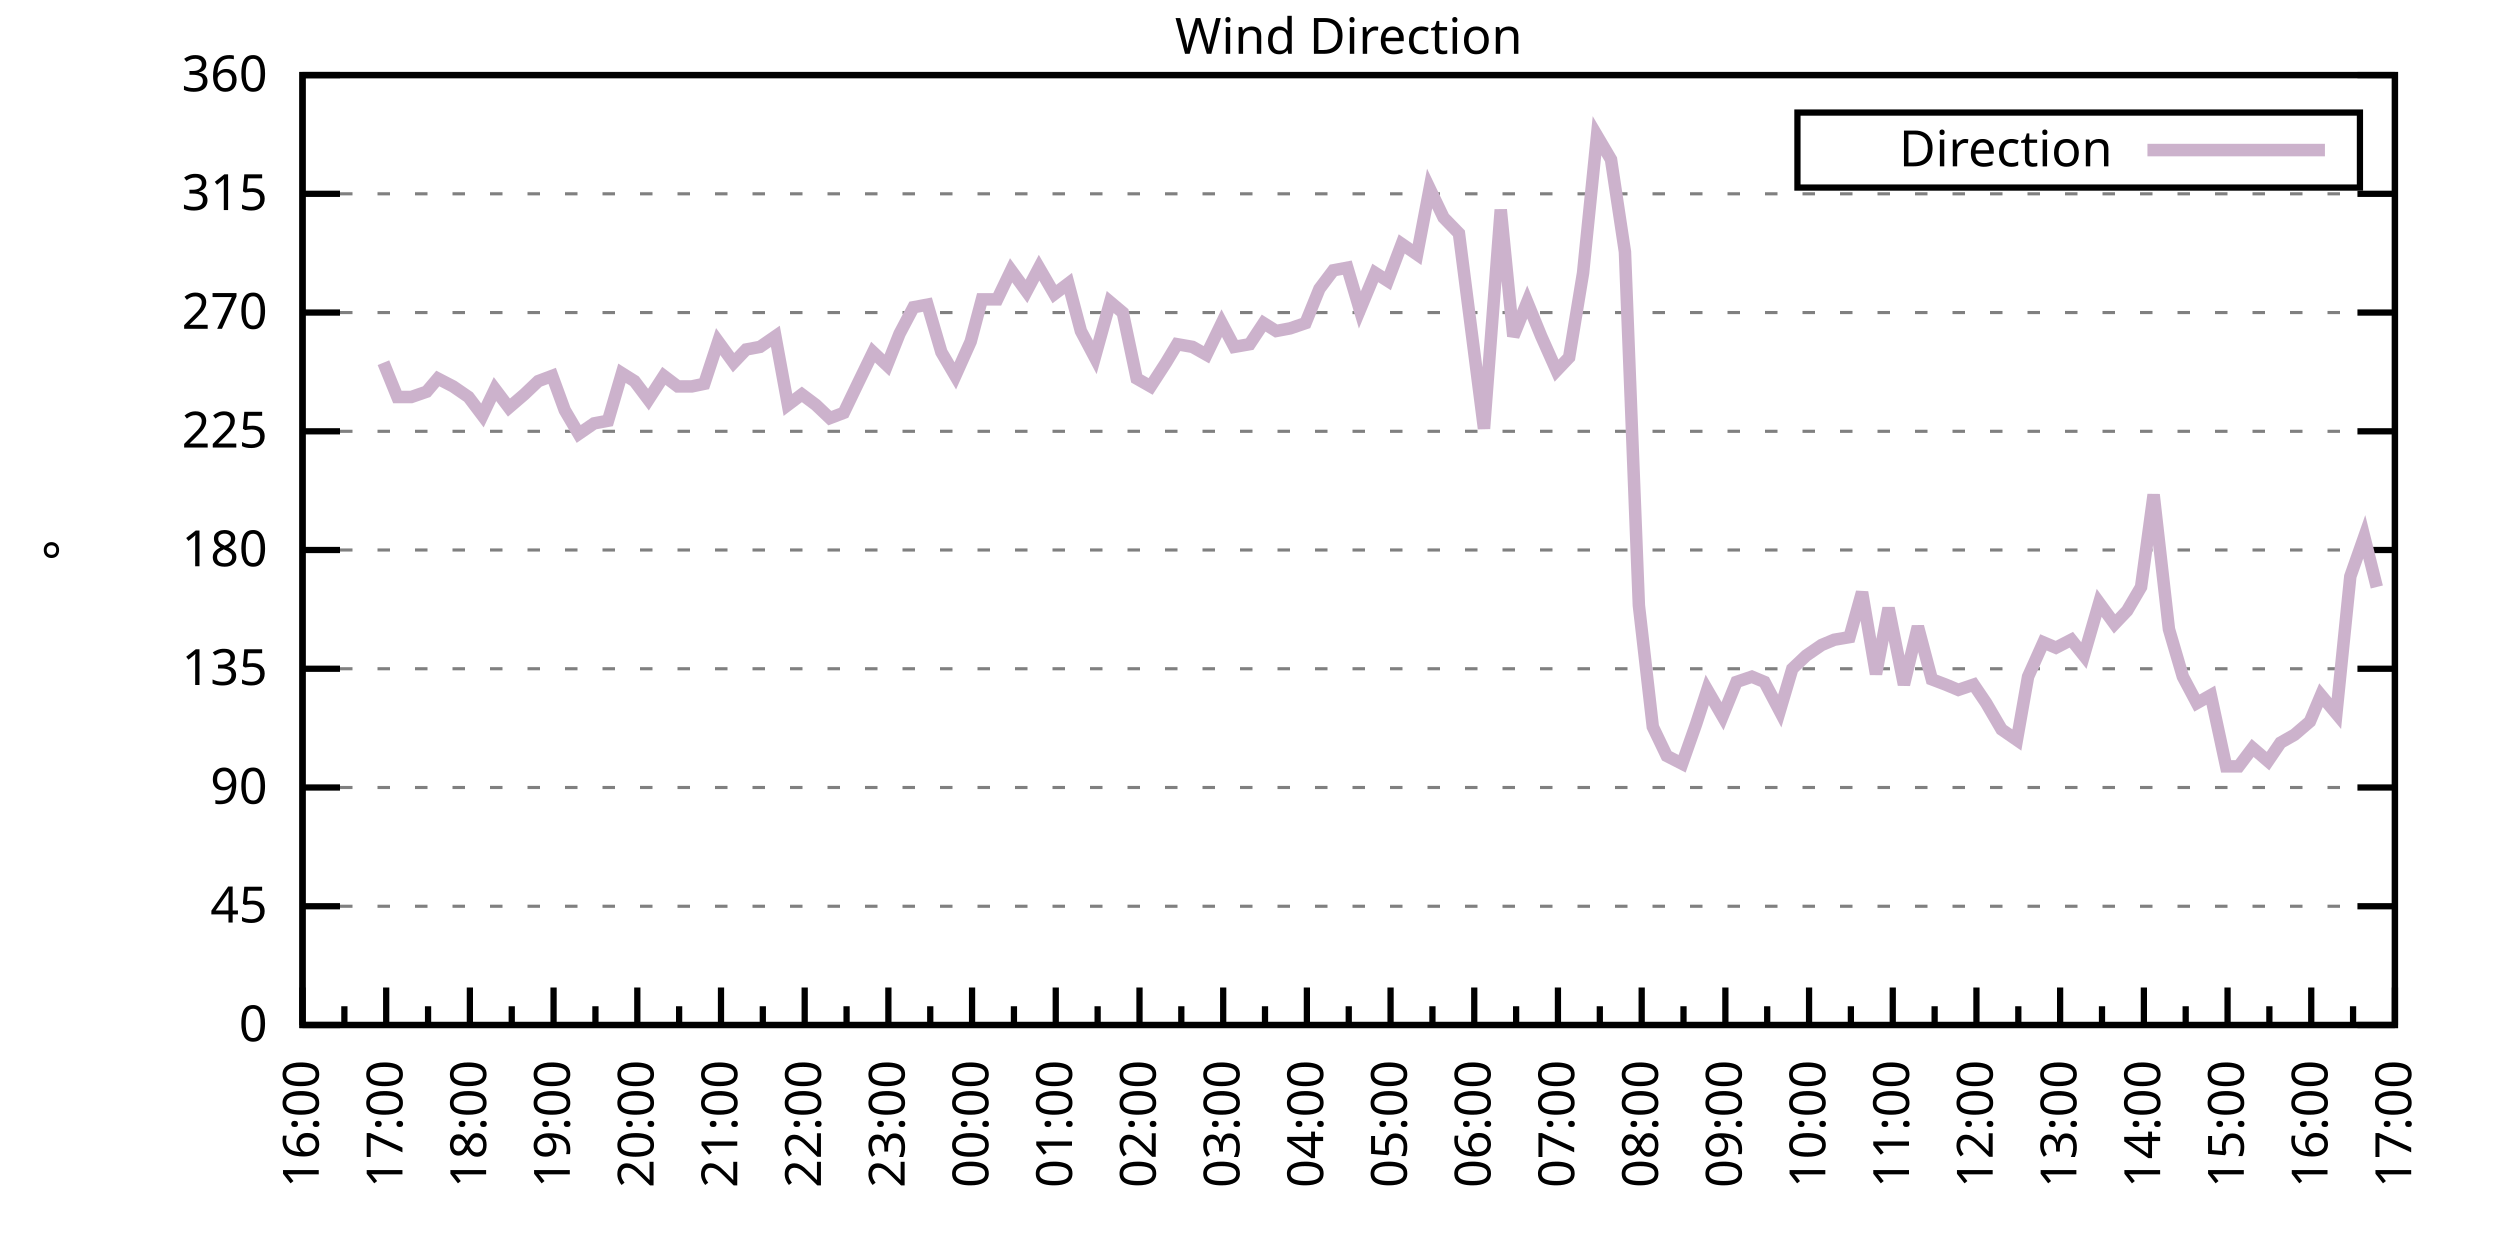
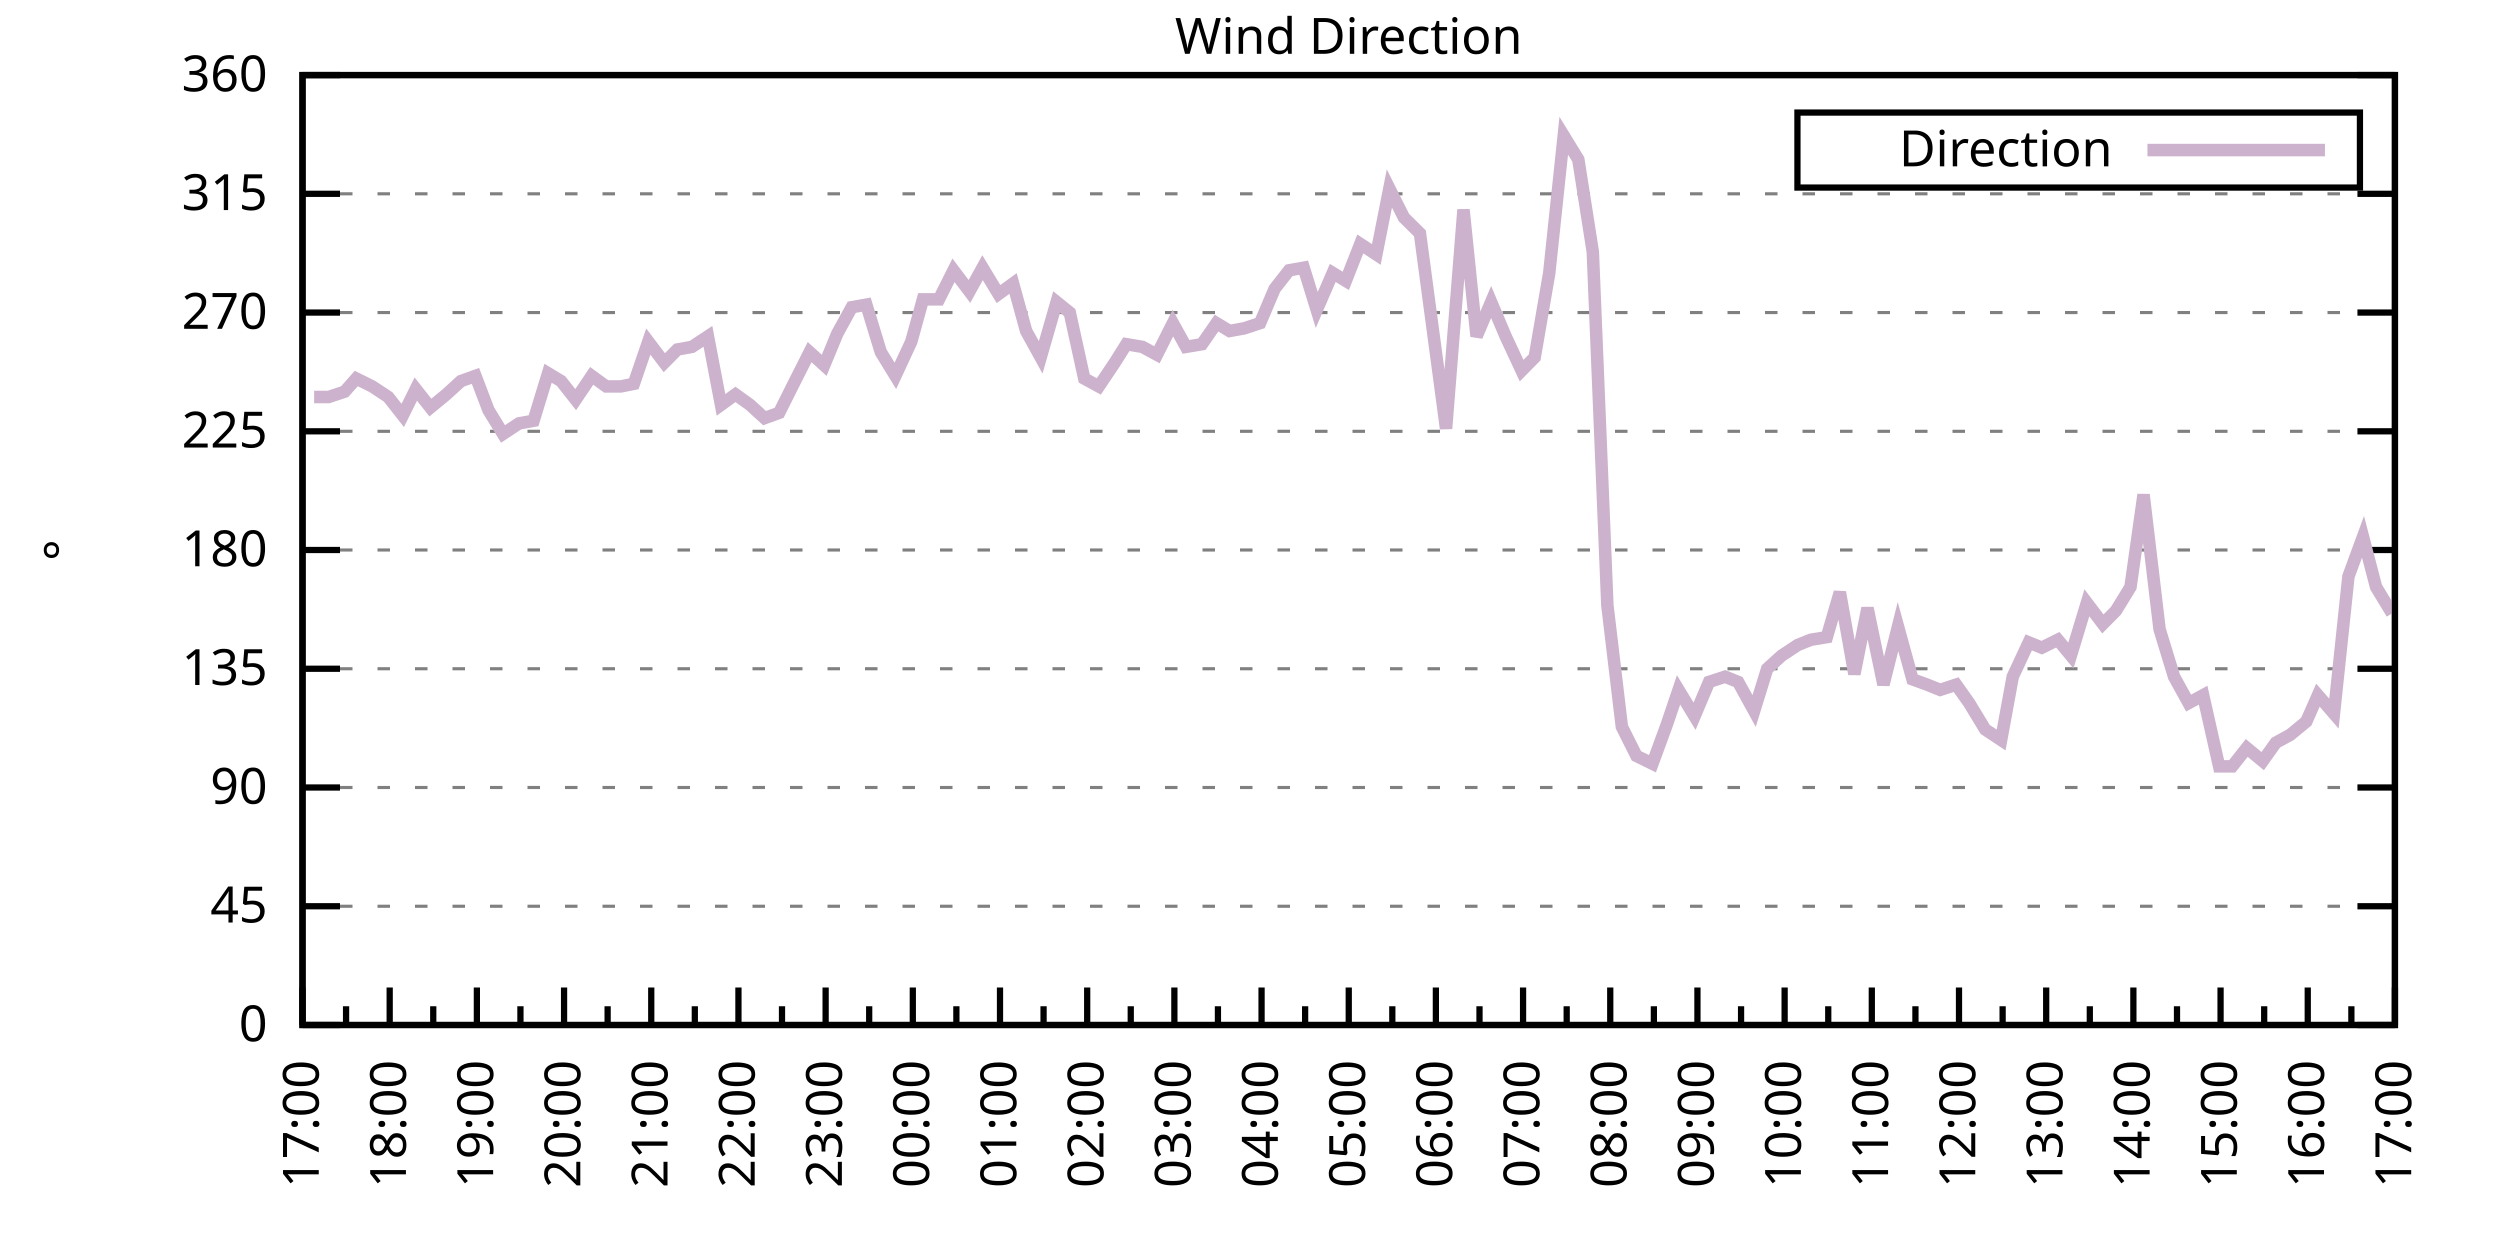
<svg xmlns="http://www.w3.org/2000/svg" xmlns:xlink="http://www.w3.org/1999/xlink" width="400" height="200" viewBox="0 0 400 200">
  <g id="gnuplot_canvas">
    <rect x="0" y="0" width="400" height="200" fill="none" />
    <defs>
      <circle id="gpDot" r="0.5" stroke-width="0.5" stroke="currentColor" />
      <path id="gpPt0" stroke-width="0.333" stroke="currentColor" d="M-1,0 h2 M0,-1 v2" />
      <path id="gpPt1" stroke-width="0.333" stroke="currentColor" d="M-1,-1 L1,1 M1,-1 L-1,1" />
      <path id="gpPt2" stroke-width="0.333" stroke="currentColor" d="M-1,0 L1,0 M0,-1 L0,1 M-1,-1 L1,1 M-1,1 L1,-1" />
      <rect id="gpPt3" stroke-width="0.333" stroke="currentColor" x="-1" y="-1" width="2" height="2" />
      <rect id="gpPt4" stroke-width="0.333" stroke="currentColor" fill="currentColor" x="-1" y="-1" width="2" height="2" />
      <circle id="gpPt5" stroke-width="0.333" stroke="currentColor" cx="0" cy="0" r="1" />
      <use xlink:href="#gpPt5" id="gpPt6" fill="currentColor" stroke="none" />
      <path id="gpPt7" stroke-width="0.333" stroke="currentColor" d="M0,-1.33 L-1.33,0.67 L1.33,0.67 z" />
      <use xlink:href="#gpPt7" id="gpPt8" fill="currentColor" stroke="none" />
      <use xlink:href="#gpPt7" id="gpPt9" stroke="currentColor" transform="rotate(180)" />
      <use xlink:href="#gpPt9" id="gpPt10" fill="currentColor" stroke="none" />
      <use xlink:href="#gpPt3" id="gpPt11" stroke="currentColor" transform="rotate(45)" />
      <use xlink:href="#gpPt11" id="gpPt12" fill="currentColor" stroke="none" />
      <path id="gpPt13" stroke-width="0.333" stroke="currentColor" d="M0,1.330 L1.265,0.411 L0.782,-1.067 L-0.782,-1.076 L-1.265,0.411 z" />
      <use xlink:href="#gpPt13" id="gpPt14" fill="currentColor" stroke="none" />
      <filter id="textbox" filterUnits="objectBoundingBox" x="0" y="0" height="1" width="1">
        <feFlood flood-color="white" flood-opacity="1" result="bgnd" />
        <feComposite in="SourceGraphic" in2="bgnd" operator="atop" />
      </filter>
      <filter id="greybox" filterUnits="objectBoundingBox" x="0" y="0" height="1" width="1">
        <feFlood flood-color="lightgrey" flood-opacity="1" result="grey" />
        <feComposite in="SourceGraphic" in2="grey" operator="atop" />
      </filter>
    </defs>
    <g fill="none" color="white" stroke="currentColor" stroke-width="1.00" stroke-linecap="butt" stroke-linejoin="miter">
</g>
    <g fill="none" color="black" stroke="currentColor" stroke-width="1.00" stroke-linecap="butt" stroke-linejoin="miter">
      <g stroke="none" shape-rendering="crispEdges">
        <polygon fill="rgb(255, 255, 255)" points="48.40,164.00 383.18,164.00 383.18,12.02 48.40,12.02 " />
      </g>
    </g>
    <g fill="none" color="black" stroke="currentColor" stroke-width="1.00" stroke-linecap="butt" stroke-linejoin="miter">
</g>
    <g fill="none" color="black" stroke="black" stroke-width="0.50" stroke-linecap="butt" stroke-linejoin="miter">
</g>
    <g fill="none" color="gray" stroke="currentColor" stroke-width="0.50" stroke-linecap="butt" stroke-linejoin="miter">
      <path stroke="gray" stroke-dasharray="2,4" class="gridline" d="M48.40,164.00 L383.19,164.00  " />
    </g>
    <g fill="none" color="gray" stroke="gray" stroke-width="1.00" stroke-linecap="butt" stroke-linejoin="miter">
</g>
    <g fill="none" color="black" stroke="currentColor" stroke-width="1.00" stroke-linecap="butt" stroke-linejoin="miter">
      <path stroke="black" d="M48.40,164.00 L54.40,164.00 M383.19,164.00 L377.19,164.00  " />
      <g transform="translate(42.80,166.60)" stroke="none" fill="black" font-family="Sans" font-size="8.00" text-anchor="end">
        <text>
          <tspan font-family="Sans"> 0</tspan>
        </text>
      </g>
    </g>
    <g fill="none" color="black" stroke="currentColor" stroke-width="1.00" stroke-linecap="butt" stroke-linejoin="miter">
</g>
    <g fill="none" color="black" stroke="black" stroke-width="0.50" stroke-linecap="butt" stroke-linejoin="miter">
</g>
    <g fill="none" color="gray" stroke="currentColor" stroke-width="0.50" stroke-linecap="butt" stroke-linejoin="miter">
      <path stroke="gray" stroke-dasharray="2,4" class="gridline" d="M48.40,145.00 L383.19,145.00  " />
    </g>
    <g fill="none" color="gray" stroke="gray" stroke-width="1.00" stroke-linecap="butt" stroke-linejoin="miter">
</g>
    <g fill="none" color="black" stroke="currentColor" stroke-width="1.00" stroke-linecap="butt" stroke-linejoin="miter">
      <path stroke="black" d="M48.40,145.00 L54.40,145.00 M383.19,145.00 L377.19,145.00  " />
      <g transform="translate(42.80,147.60)" stroke="none" fill="black" font-family="Sans" font-size="8.00" text-anchor="end">
        <text>
          <tspan font-family="Sans"> 45</tspan>
        </text>
      </g>
    </g>
    <g fill="none" color="black" stroke="currentColor" stroke-width="1.00" stroke-linecap="butt" stroke-linejoin="miter">
</g>
    <g fill="none" color="black" stroke="black" stroke-width="0.50" stroke-linecap="butt" stroke-linejoin="miter">
</g>
    <g fill="none" color="gray" stroke="currentColor" stroke-width="0.50" stroke-linecap="butt" stroke-linejoin="miter">
      <path stroke="gray" stroke-dasharray="2,4" class="gridline" d="M48.40,126.00 L383.19,126.00  " />
    </g>
    <g fill="none" color="gray" stroke="gray" stroke-width="1.00" stroke-linecap="butt" stroke-linejoin="miter">
</g>
    <g fill="none" color="black" stroke="currentColor" stroke-width="1.00" stroke-linecap="butt" stroke-linejoin="miter">
      <path stroke="black" d="M48.40,126.00 L54.40,126.00 M383.19,126.00 L377.19,126.00  " />
      <g transform="translate(42.80,128.60)" stroke="none" fill="black" font-family="Sans" font-size="8.00" text-anchor="end">
        <text>
          <tspan font-family="Sans"> 90</tspan>
        </text>
      </g>
    </g>
    <g fill="none" color="black" stroke="currentColor" stroke-width="1.00" stroke-linecap="butt" stroke-linejoin="miter">
</g>
    <g fill="none" color="black" stroke="black" stroke-width="0.50" stroke-linecap="butt" stroke-linejoin="miter">
</g>
    <g fill="none" color="gray" stroke="currentColor" stroke-width="0.50" stroke-linecap="butt" stroke-linejoin="miter">
      <path stroke="gray" stroke-dasharray="2,4" class="gridline" d="M48.40,107.00 L383.19,107.00  " />
    </g>
    <g fill="none" color="gray" stroke="gray" stroke-width="1.00" stroke-linecap="butt" stroke-linejoin="miter">
</g>
    <g fill="none" color="black" stroke="currentColor" stroke-width="1.00" stroke-linecap="butt" stroke-linejoin="miter">
      <path stroke="black" d="M48.40,107.00 L54.40,107.00 M383.19,107.00 L377.19,107.00  " />
      <g transform="translate(42.80,109.60)" stroke="none" fill="black" font-family="Sans" font-size="8.00" text-anchor="end">
        <text>
          <tspan font-family="Sans"> 135</tspan>
        </text>
      </g>
    </g>
    <g fill="none" color="black" stroke="currentColor" stroke-width="1.00" stroke-linecap="butt" stroke-linejoin="miter">
</g>
    <g fill="none" color="black" stroke="black" stroke-width="0.50" stroke-linecap="butt" stroke-linejoin="miter">
</g>
    <g fill="none" color="gray" stroke="currentColor" stroke-width="0.50" stroke-linecap="butt" stroke-linejoin="miter">
      <path stroke="gray" stroke-dasharray="2,4" class="gridline" d="M48.40,88.00 L383.19,88.00  " />
    </g>
    <g fill="none" color="gray" stroke="gray" stroke-width="1.00" stroke-linecap="butt" stroke-linejoin="miter">
</g>
    <g fill="none" color="black" stroke="currentColor" stroke-width="1.00" stroke-linecap="butt" stroke-linejoin="miter">
      <path stroke="black" d="M48.40,88.00 L54.40,88.00 M383.19,88.00 L377.19,88.00  " />
      <g transform="translate(42.80,90.60)" stroke="none" fill="black" font-family="Sans" font-size="8.00" text-anchor="end">
        <text>
          <tspan font-family="Sans"> 180</tspan>
        </text>
      </g>
    </g>
    <g fill="none" color="black" stroke="currentColor" stroke-width="1.00" stroke-linecap="butt" stroke-linejoin="miter">
</g>
    <g fill="none" color="black" stroke="black" stroke-width="0.50" stroke-linecap="butt" stroke-linejoin="miter">
</g>
    <g fill="none" color="gray" stroke="currentColor" stroke-width="0.50" stroke-linecap="butt" stroke-linejoin="miter">
      <path stroke="gray" stroke-dasharray="2,4" class="gridline" d="M48.40,69.01 L383.19,69.01  " />
    </g>
    <g fill="none" color="gray" stroke="gray" stroke-width="1.00" stroke-linecap="butt" stroke-linejoin="miter">
</g>
    <g fill="none" color="black" stroke="currentColor" stroke-width="1.00" stroke-linecap="butt" stroke-linejoin="miter">
      <path stroke="black" d="M48.40,69.01 L54.40,69.01 M383.19,69.01 L377.19,69.01  " />
      <g transform="translate(42.80,71.61)" stroke="none" fill="black" font-family="Sans" font-size="8.00" text-anchor="end">
        <text>
          <tspan font-family="Sans"> 225</tspan>
        </text>
      </g>
    </g>
    <g fill="none" color="black" stroke="currentColor" stroke-width="1.00" stroke-linecap="butt" stroke-linejoin="miter">
</g>
    <g fill="none" color="black" stroke="black" stroke-width="0.50" stroke-linecap="butt" stroke-linejoin="miter">
</g>
    <g fill="none" color="gray" stroke="currentColor" stroke-width="0.50" stroke-linecap="butt" stroke-linejoin="miter">
      <path stroke="gray" stroke-dasharray="2,4" class="gridline" d="M48.40,50.01 L383.19,50.01  " />
    </g>
    <g fill="none" color="gray" stroke="gray" stroke-width="1.00" stroke-linecap="butt" stroke-linejoin="miter">
</g>
    <g fill="none" color="black" stroke="currentColor" stroke-width="1.00" stroke-linecap="butt" stroke-linejoin="miter">
      <path stroke="black" d="M48.40,50.01 L54.40,50.01 M383.19,50.01 L377.19,50.01  " />
      <g transform="translate(42.80,52.61)" stroke="none" fill="black" font-family="Sans" font-size="8.00" text-anchor="end">
        <text>
          <tspan font-family="Sans"> 270</tspan>
        </text>
      </g>
    </g>
    <g fill="none" color="black" stroke="currentColor" stroke-width="1.00" stroke-linecap="butt" stroke-linejoin="miter">
</g>
    <g fill="none" color="black" stroke="black" stroke-width="0.50" stroke-linecap="butt" stroke-linejoin="miter">
</g>
    <g fill="none" color="gray" stroke="currentColor" stroke-width="0.50" stroke-linecap="butt" stroke-linejoin="miter">
      <path stroke="gray" stroke-dasharray="2,4" class="gridline" d="M48.40,31.01 L383.19,31.01  " />
    </g>
    <g fill="none" color="gray" stroke="gray" stroke-width="1.00" stroke-linecap="butt" stroke-linejoin="miter">
</g>
    <g fill="none" color="black" stroke="currentColor" stroke-width="1.00" stroke-linecap="butt" stroke-linejoin="miter">
      <path stroke="black" d="M48.40,31.01 L54.40,31.01 M383.19,31.01 L377.19,31.01  " />
      <g transform="translate(42.80,33.61)" stroke="none" fill="black" font-family="Sans" font-size="8.00" text-anchor="end">
        <text>
          <tspan font-family="Sans"> 315</tspan>
        </text>
      </g>
    </g>
    <g fill="none" color="black" stroke="currentColor" stroke-width="1.00" stroke-linecap="butt" stroke-linejoin="miter">
</g>
    <g fill="none" color="black" stroke="black" stroke-width="0.50" stroke-linecap="butt" stroke-linejoin="miter">
</g>
    <g fill="none" color="gray" stroke="currentColor" stroke-width="0.50" stroke-linecap="butt" stroke-linejoin="miter">
      <path stroke="gray" stroke-dasharray="2,4" class="gridline" d="M48.40,12.01 L383.19,12.01  " />
    </g>
    <g fill="none" color="gray" stroke="gray" stroke-width="1.00" stroke-linecap="butt" stroke-linejoin="miter">
</g>
    <g fill="none" color="black" stroke="currentColor" stroke-width="1.00" stroke-linecap="butt" stroke-linejoin="miter">
      <path stroke="black" d="M48.40,12.01 L54.40,12.01 M383.19,12.01 L377.19,12.01  " />
      <g transform="translate(42.80,14.61)" stroke="none" fill="black" font-family="Sans" font-size="8.00" text-anchor="end">
        <text>
          <tspan font-family="Sans"> 360</tspan>
        </text>
      </g>
    </g>
    <g fill="none" color="black" stroke="currentColor" stroke-width="1.00" stroke-linecap="butt" stroke-linejoin="miter">
      <path stroke="black" d="M48.40,164.00 L48.40,158.00  " />
      <g transform="translate(51.00,169.60) rotate(270)" stroke="none" fill="black" font-family="Sans" font-size="8.00" text-anchor="end">
        <text>
+           <tspan font-family="Sans">17:00</tspan>
+         </text>
+       </g>
+     </g>
+     <g fill="none" color="black" stroke="currentColor" stroke-width="1.00" stroke-linecap="butt" stroke-linejoin="miter">
+       <path stroke="black" d="M55.37,164.00 L55.37,161.00 M62.35,164.00 L62.35,158.00  " />
+       <g transform="translate(64.95,169.60) rotate(270)" stroke="none" fill="black" font-family="Sans" font-size="8.00" text-anchor="end">
+         <text>
+           <tspan font-family="Sans">18:00</tspan>
+         </text>
+       </g>
+     </g>
+     <g fill="none" color="black" stroke="currentColor" stroke-width="1.00" stroke-linecap="butt" stroke-linejoin="miter">
+       <path stroke="black" d="M69.32,164.00 L69.32,161.00 M76.30,164.00 L76.30,158.00  " />
+       <g transform="translate(78.90,169.60) rotate(270)" stroke="none" fill="black" font-family="Sans" font-size="8.00" text-anchor="end">
+         <text>
+           <tspan font-family="Sans">19:00</tspan>
+         </text>
+       </g>
+     </g>
+     <g fill="none" color="black" stroke="currentColor" stroke-width="1.00" stroke-linecap="butt" stroke-linejoin="miter">
+       <path stroke="black" d="M83.27,164.00 L83.27,161.00 M90.25,164.00 L90.25,158.00  " />
+       <g transform="translate(92.85,169.60) rotate(270)" stroke="none" fill="black" font-family="Sans" font-size="8.00" text-anchor="end">
+         <text>
+           <tspan font-family="Sans">20:00</tspan>
+         </text>
+       </g>
+     </g>
+     <g fill="none" color="black" stroke="currentColor" stroke-width="1.00" stroke-linecap="butt" stroke-linejoin="miter">
+       <path stroke="black" d="M97.22,164.00 L97.22,161.00 M104.20,164.00 L104.20,158.00  " />
+       <g transform="translate(106.80,169.60) rotate(270)" stroke="none" fill="black" font-family="Sans" font-size="8.00" text-anchor="end">
+         <text>
+           <tspan font-family="Sans">21:00</tspan>
+         </text>
+       </g>
+     </g>
+     <g fill="none" color="black" stroke="currentColor" stroke-width="1.00" stroke-linecap="butt" stroke-linejoin="miter">
+       <path stroke="black" d="M111.17,164.00 L111.17,161.00 M118.15,164.00 L118.15,158.00  " />
+       <g transform="translate(120.75,169.60) rotate(270)" stroke="none" fill="black" font-family="Sans" font-size="8.00" text-anchor="end">
+         <text>
+           <tspan font-family="Sans">22:00</tspan>
+         </text>
+       </g>
+     </g>
+     <g fill="none" color="black" stroke="currentColor" stroke-width="1.00" stroke-linecap="butt" stroke-linejoin="miter">
+       <path stroke="black" d="M125.12,164.00 L125.12,161.00 M132.10,164.00 L132.10,158.00  " />
+       <g transform="translate(134.70,169.60) rotate(270)" stroke="none" fill="black" font-family="Sans" font-size="8.00" text-anchor="end">
+         <text>
+           <tspan font-family="Sans">23:00</tspan>
+         </text>
+       </g>
+     </g>
+     <g fill="none" color="black" stroke="currentColor" stroke-width="1.00" stroke-linecap="butt" stroke-linejoin="miter">
+       <path stroke="black" d="M139.07,164.00 L139.07,161.00 M146.05,164.00 L146.05,158.00  " />
+       <g transform="translate(148.65,169.60) rotate(270)" stroke="none" fill="black" font-family="Sans" font-size="8.00" text-anchor="end">
+         <text>
+           <tspan font-family="Sans">00:00</tspan>
+         </text>
+       </g>
+     </g>
+     <g fill="none" color="black" stroke="currentColor" stroke-width="1.00" stroke-linecap="butt" stroke-linejoin="miter">
+       <path stroke="black" d="M153.02,164.00 L153.02,161.00 M160.00,164.00 L160.00,158.00  " />
+       <g transform="translate(162.60,169.60) rotate(270)" stroke="none" fill="black" font-family="Sans" font-size="8.00" text-anchor="end">
+         <text>
+           <tspan font-family="Sans">01:00</tspan>
+         </text>
+       </g>
+     </g>
+     <g fill="none" color="black" stroke="currentColor" stroke-width="1.00" stroke-linecap="butt" stroke-linejoin="miter">
+       <path stroke="black" d="M166.97,164.00 L166.97,161.00 M173.95,164.00 L173.95,158.00  " />
+       <g transform="translate(176.55,169.60) rotate(270)" stroke="none" fill="black" font-family="Sans" font-size="8.00" text-anchor="end">
+         <text>
+           <tspan font-family="Sans">02:00</tspan>
+         </text>
+       </g>
+     </g>
+     <g fill="none" color="black" stroke="currentColor" stroke-width="1.00" stroke-linecap="butt" stroke-linejoin="miter">
+       <path stroke="black" d="M180.92,164.00 L180.92,161.00 M187.90,164.00 L187.90,158.00  " />
+       <g transform="translate(190.50,169.60) rotate(270)" stroke="none" fill="black" font-family="Sans" font-size="8.00" text-anchor="end">
+         <text>
+           <tspan font-family="Sans">03:00</tspan>
+         </text>
+       </g>
+     </g>
+     <g fill="none" color="black" stroke="currentColor" stroke-width="1.00" stroke-linecap="butt" stroke-linejoin="miter">
+       <path stroke="black" d="M194.87,164.00 L194.87,161.00 M201.85,164.00 L201.85,158.00  " />
+       <g transform="translate(204.45,169.60) rotate(270)" stroke="none" fill="black" font-family="Sans" font-size="8.00" text-anchor="end">
+         <text>
+           <tspan font-family="Sans">04:00</tspan>
+         </text>
+       </g>
+     </g>
+     <g fill="none" color="black" stroke="currentColor" stroke-width="1.00" stroke-linecap="butt" stroke-linejoin="miter">
+       <path stroke="black" d="M208.82,164.00 L208.82,161.00 M215.80,164.00 L215.80,158.00  " />
+       <g transform="translate(218.40,169.60) rotate(270)" stroke="none" fill="black" font-family="Sans" font-size="8.00" text-anchor="end">
+         <text>
+           <tspan font-family="Sans">05:00</tspan>
+         </text>
+       </g>
+     </g>
+     <g fill="none" color="black" stroke="currentColor" stroke-width="1.00" stroke-linecap="butt" stroke-linejoin="miter">
+       <path stroke="black" d="M222.77,164.00 L222.77,161.00 M229.74,164.00 L229.74,158.00  " />
+       <g transform="translate(232.34,169.60) rotate(270)" stroke="none" fill="black" font-family="Sans" font-size="8.00" text-anchor="end">
+         <text>
+           <tspan font-family="Sans">06:00</tspan>
+         </text>
+       </g>
+     </g>
+     <g fill="none" color="black" stroke="currentColor" stroke-width="1.00" stroke-linecap="butt" stroke-linejoin="miter">
+       <path stroke="black" d="M236.72,164.00 L236.72,161.00 M243.69,164.00 L243.69,158.00  " />
+       <g transform="translate(246.29,169.60) rotate(270)" stroke="none" fill="black" font-family="Sans" font-size="8.00" text-anchor="end">
+         <text>
+           <tspan font-family="Sans">07:00</tspan>
+         </text>
+       </g>
+     </g>
+     <g fill="none" color="black" stroke="currentColor" stroke-width="1.00" stroke-linecap="butt" stroke-linejoin="miter">
+       <path stroke="black" d="M250.67,164.00 L250.67,161.00 M257.64,164.00 L257.64,158.00  " />
+       <g transform="translate(260.24,169.60) rotate(270)" stroke="none" fill="black" font-family="Sans" font-size="8.00" text-anchor="end">
+         <text>
+           <tspan font-family="Sans">08:00</tspan>
+         </text>
+       </g>
+     </g>
+     <g fill="none" color="black" stroke="currentColor" stroke-width="1.00" stroke-linecap="butt" stroke-linejoin="miter">
+       <path stroke="black" d="M264.62,164.00 L264.62,161.00 M271.59,164.00 L271.59,158.00  " />
+       <g transform="translate(274.19,169.60) rotate(270)" stroke="none" fill="black" font-family="Sans" font-size="8.00" text-anchor="end">
+         <text>
+           <tspan font-family="Sans">09:00</tspan>
+         </text>
+       </g>
+     </g>
+     <g fill="none" color="black" stroke="currentColor" stroke-width="1.00" stroke-linecap="butt" stroke-linejoin="miter">
+       <path stroke="black" d="M278.57,164.00 L278.57,161.00 M285.54,164.00 L285.54,158.00  " />
+       <g transform="translate(288.14,169.60) rotate(270)" stroke="none" fill="black" font-family="Sans" font-size="8.00" text-anchor="end">
+         <text>
+           <tspan font-family="Sans">10:00</tspan>
+         </text>
+       </g>
+     </g>
+     <g fill="none" color="black" stroke="currentColor" stroke-width="1.00" stroke-linecap="butt" stroke-linejoin="miter">
+       <path stroke="black" d="M292.52,164.00 L292.52,161.00 M299.49,164.00 L299.49,158.00  " />
+       <g transform="translate(302.09,169.60) rotate(270)" stroke="none" fill="black" font-family="Sans" font-size="8.00" text-anchor="end">
+         <text>
+           <tspan font-family="Sans">11:00</tspan>
+         </text>
+       </g>
+     </g>
+     <g fill="none" color="black" stroke="currentColor" stroke-width="1.00" stroke-linecap="butt" stroke-linejoin="miter">
+       <path stroke="black" d="M306.47,164.00 L306.47,161.00 M313.44,164.00 L313.44,158.00  " />
+       <g transform="translate(316.04,169.60) rotate(270)" stroke="none" fill="black" font-family="Sans" font-size="8.00" text-anchor="end">
+         <text>
+           <tspan font-family="Sans">12:00</tspan>
+         </text>
+       </g>
+     </g>
+     <g fill="none" color="black" stroke="currentColor" stroke-width="1.00" stroke-linecap="butt" stroke-linejoin="miter">
+       <path stroke="black" d="M320.42,164.00 L320.42,161.00 M327.39,164.00 L327.39,158.00  " />
+       <g transform="translate(329.99,169.60) rotate(270)" stroke="none" fill="black" font-family="Sans" font-size="8.00" text-anchor="end">
+         <text>
+           <tspan font-family="Sans">13:00</tspan>
+         </text>
+       </g>
+     </g>
+     <g fill="none" color="black" stroke="currentColor" stroke-width="1.00" stroke-linecap="butt" stroke-linejoin="miter">
+       <path stroke="black" d="M334.37,164.00 L334.37,161.00 M341.34,164.00 L341.34,158.00  " />
+       <g transform="translate(343.94,169.60) rotate(270)" stroke="none" fill="black" font-family="Sans" font-size="8.00" text-anchor="end">
+         <text>
+           <tspan font-family="Sans">14:00</tspan>
+         </text>
+       </g>
+     </g>
+     <g fill="none" color="black" stroke="currentColor" stroke-width="1.00" stroke-linecap="butt" stroke-linejoin="miter">
+       <path stroke="black" d="M348.32,164.00 L348.32,161.00 M355.29,164.00 L355.29,158.00  " />
+       <g transform="translate(357.89,169.60) rotate(270)" stroke="none" fill="black" font-family="Sans" font-size="8.00" text-anchor="end">
+         <text>
+           <tspan font-family="Sans">15:00</tspan>
+         </text>
+       </g>
+     </g>
+     <g fill="none" color="black" stroke="currentColor" stroke-width="1.00" stroke-linecap="butt" stroke-linejoin="miter">
+       <path stroke="black" d="M362.27,164.00 L362.27,161.00 M369.24,164.00 L369.24,158.00  " />
+       <g transform="translate(371.84,169.60) rotate(270)" stroke="none" fill="black" font-family="Sans" font-size="8.00" text-anchor="end">
+         <text>
          <tspan font-family="Sans">16:00</tspan>
        </text>
      </g>
    </g>
    <g fill="none" color="black" stroke="currentColor" stroke-width="1.00" stroke-linecap="butt" stroke-linejoin="miter">
-       <path stroke="black" d="M55.10,164.00 L55.10,161.00 M61.79,164.00 L61.79,158.00  " />
-       <g transform="translate(64.39,169.60) rotate(270)" stroke="none" fill="black" font-family="Sans" font-size="8.00" text-anchor="end">
-         <text>
-           <tspan font-family="Sans">17:00</tspan>
-         </text>
-       </g>
-     </g>
-     <g fill="none" color="black" stroke="currentColor" stroke-width="1.00" stroke-linecap="butt" stroke-linejoin="miter">
-       <path stroke="black" d="M68.49,164.00 L68.49,161.00 M75.18,164.00 L75.18,158.00  " />
-       <g transform="translate(77.78,169.60) rotate(270)" stroke="none" fill="black" font-family="Sans" font-size="8.00" text-anchor="end">
-         <text>
-           <tspan font-family="Sans">18:00</tspan>
-         </text>
-       </g>
-     </g>
-     <g fill="none" color="black" stroke="currentColor" stroke-width="1.00" stroke-linecap="butt" stroke-linejoin="miter">
-       <path stroke="black" d="M81.88,164.00 L81.88,161.00 M88.57,164.00 L88.57,158.00  " />
-       <g transform="translate(91.17,169.60) rotate(270)" stroke="none" fill="black" font-family="Sans" font-size="8.00" text-anchor="end">
-         <text>
-           <tspan font-family="Sans">19:00</tspan>
-         </text>
-       </g>
-     </g>
-     <g fill="none" color="black" stroke="currentColor" stroke-width="1.00" stroke-linecap="butt" stroke-linejoin="miter">
-       <path stroke="black" d="M95.27,164.00 L95.27,161.00 M101.97,164.00 L101.97,158.00  " />
-       <g transform="translate(104.57,169.60) rotate(270)" stroke="none" fill="black" font-family="Sans" font-size="8.00" text-anchor="end">
-         <text>
-           <tspan font-family="Sans">20:00</tspan>
-         </text>
-       </g>
-     </g>
-     <g fill="none" color="black" stroke="currentColor" stroke-width="1.00" stroke-linecap="butt" stroke-linejoin="miter">
-       <path stroke="black" d="M108.66,164.00 L108.66,161.00 M115.36,164.00 L115.36,158.00  " />
-       <g transform="translate(117.96,169.60) rotate(270)" stroke="none" fill="black" font-family="Sans" font-size="8.00" text-anchor="end">
-         <text>
-           <tspan font-family="Sans">21:00</tspan>
-         </text>
-       </g>
-     </g>
-     <g fill="none" color="black" stroke="currentColor" stroke-width="1.00" stroke-linecap="butt" stroke-linejoin="miter">
-       <path stroke="black" d="M122.05,164.00 L122.05,161.00 M128.75,164.00 L128.75,158.00  " />
-       <g transform="translate(131.35,169.60) rotate(270)" stroke="none" fill="black" font-family="Sans" font-size="8.00" text-anchor="end">
-         <text>
-           <tspan font-family="Sans">22:00</tspan>
-         </text>
-       </g>
-     </g>
-     <g fill="none" color="black" stroke="currentColor" stroke-width="1.00" stroke-linecap="butt" stroke-linejoin="miter">
-       <path stroke="black" d="M135.45,164.00 L135.45,161.00 M142.14,164.00 L142.14,158.00  " />
-       <g transform="translate(144.74,169.60) rotate(270)" stroke="none" fill="black" font-family="Sans" font-size="8.00" text-anchor="end">
-         <text>
-           <tspan font-family="Sans">23:00</tspan>
-         </text>
-       </g>
-     </g>
-     <g fill="none" color="black" stroke="currentColor" stroke-width="1.00" stroke-linecap="butt" stroke-linejoin="miter">
-       <path stroke="black" d="M148.84,164.00 L148.84,161.00 M155.53,164.00 L155.53,158.00  " />
-       <g transform="translate(158.13,169.60) rotate(270)" stroke="none" fill="black" font-family="Sans" font-size="8.00" text-anchor="end">
-         <text>
-           <tspan font-family="Sans">00:00</tspan>
-         </text>
-       </g>
-     </g>
-     <g fill="none" color="black" stroke="currentColor" stroke-width="1.00" stroke-linecap="butt" stroke-linejoin="miter">
-       <path stroke="black" d="M162.23,164.00 L162.23,161.00 M168.92,164.00 L168.92,158.00  " />
-       <g transform="translate(171.52,169.60) rotate(270)" stroke="none" fill="black" font-family="Sans" font-size="8.00" text-anchor="end">
-         <text>
-           <tspan font-family="Sans">01:00</tspan>
-         </text>
-       </g>
-     </g>
-     <g fill="none" color="black" stroke="currentColor" stroke-width="1.00" stroke-linecap="butt" stroke-linejoin="miter">
-       <path stroke="black" d="M175.62,164.00 L175.62,161.00 M182.32,164.00 L182.32,158.00  " />
-       <g transform="translate(184.92,169.60) rotate(270)" stroke="none" fill="black" font-family="Sans" font-size="8.00" text-anchor="end">
-         <text>
-           <tspan font-family="Sans">02:00</tspan>
-         </text>
-       </g>
-     </g>
-     <g fill="none" color="black" stroke="currentColor" stroke-width="1.00" stroke-linecap="butt" stroke-linejoin="miter">
-       <path stroke="black" d="M189.01,164.00 L189.01,161.00 M195.71,164.00 L195.71,158.00  " />
-       <g transform="translate(198.31,169.60) rotate(270)" stroke="none" fill="black" font-family="Sans" font-size="8.00" text-anchor="end">
-         <text>
-           <tspan font-family="Sans">03:00</tspan>
-         </text>
-       </g>
-     </g>
-     <g fill="none" color="black" stroke="currentColor" stroke-width="1.00" stroke-linecap="butt" stroke-linejoin="miter">
-       <path stroke="black" d="M202.40,164.00 L202.40,161.00 M209.10,164.00 L209.10,158.00  " />
-       <g transform="translate(211.70,169.60) rotate(270)" stroke="none" fill="black" font-family="Sans" font-size="8.00" text-anchor="end">
-         <text>
-           <tspan font-family="Sans">04:00</tspan>
-         </text>
-       </g>
-     </g>
-     <g fill="none" color="black" stroke="currentColor" stroke-width="1.00" stroke-linecap="butt" stroke-linejoin="miter">
-       <path stroke="black" d="M215.80,164.00 L215.80,161.00 M222.49,164.00 L222.49,158.00  " />
-       <g transform="translate(225.09,169.60) rotate(270)" stroke="none" fill="black" font-family="Sans" font-size="8.00" text-anchor="end">
-         <text>
-           <tspan font-family="Sans">05:00</tspan>
-         </text>
-       </g>
-     </g>
-     <g fill="none" color="black" stroke="currentColor" stroke-width="1.00" stroke-linecap="butt" stroke-linejoin="miter">
-       <path stroke="black" d="M229.19,164.00 L229.19,161.00 M235.88,164.00 L235.88,158.00  " />
-       <g transform="translate(238.48,169.60) rotate(270)" stroke="none" fill="black" font-family="Sans" font-size="8.00" text-anchor="end">
-         <text>
-           <tspan font-family="Sans">06:00</tspan>
-         </text>
-       </g>
-     </g>
-     <g fill="none" color="black" stroke="currentColor" stroke-width="1.00" stroke-linecap="butt" stroke-linejoin="miter">
-       <path stroke="black" d="M242.58,164.00 L242.58,161.00 M249.27,164.00 L249.27,158.00  " />
-       <g transform="translate(251.87,169.60) rotate(270)" stroke="none" fill="black" font-family="Sans" font-size="8.00" text-anchor="end">
-         <text>
-           <tspan font-family="Sans">07:00</tspan>
-         </text>
-       </g>
-     </g>
-     <g fill="none" color="black" stroke="currentColor" stroke-width="1.00" stroke-linecap="butt" stroke-linejoin="miter">
-       <path stroke="black" d="M255.97,164.00 L255.97,161.00 M262.67,164.00 L262.67,158.00  " />
-       <g transform="translate(265.27,169.60) rotate(270)" stroke="none" fill="black" font-family="Sans" font-size="8.00" text-anchor="end">
-         <text>
-           <tspan font-family="Sans">08:00</tspan>
-         </text>
-       </g>
-     </g>
-     <g fill="none" color="black" stroke="currentColor" stroke-width="1.00" stroke-linecap="butt" stroke-linejoin="miter">
-       <path stroke="black" d="M269.36,164.00 L269.36,161.00 M276.06,164.00 L276.06,158.00  " />
-       <g transform="translate(278.66,169.60) rotate(270)" stroke="none" fill="black" font-family="Sans" font-size="8.00" text-anchor="end">
-         <text>
-           <tspan font-family="Sans">09:00</tspan>
-         </text>
-       </g>
-     </g>
-     <g fill="none" color="black" stroke="currentColor" stroke-width="1.00" stroke-linecap="butt" stroke-linejoin="miter">
-       <path stroke="black" d="M282.75,164.00 L282.75,161.00 M289.45,164.00 L289.45,158.00  " />
-       <g transform="translate(292.05,169.60) rotate(270)" stroke="none" fill="black" font-family="Sans" font-size="8.00" text-anchor="end">
-         <text>
-           <tspan font-family="Sans">10:00</tspan>
-         </text>
-       </g>
-     </g>
-     <g fill="none" color="black" stroke="currentColor" stroke-width="1.00" stroke-linecap="butt" stroke-linejoin="miter">
-       <path stroke="black" d="M296.14,164.00 L296.14,161.00 M302.84,164.00 L302.84,158.00  " />
-       <g transform="translate(305.44,169.60) rotate(270)" stroke="none" fill="black" font-family="Sans" font-size="8.00" text-anchor="end">
-         <text>
-           <tspan font-family="Sans">11:00</tspan>
-         </text>
-       </g>
-     </g>
-     <g fill="none" color="black" stroke="currentColor" stroke-width="1.00" stroke-linecap="butt" stroke-linejoin="miter">
-       <path stroke="black" d="M309.54,164.00 L309.54,161.00 M316.23,164.00 L316.23,158.00  " />
-       <g transform="translate(318.83,169.60) rotate(270)" stroke="none" fill="black" font-family="Sans" font-size="8.00" text-anchor="end">
-         <text>
-           <tspan font-family="Sans">12:00</tspan>
-         </text>
-       </g>
-     </g>
-     <g fill="none" color="black" stroke="currentColor" stroke-width="1.00" stroke-linecap="butt" stroke-linejoin="miter">
-       <path stroke="black" d="M322.93,164.00 L322.93,161.00 M329.62,164.00 L329.62,158.00  " />
-       <g transform="translate(332.22,169.60) rotate(270)" stroke="none" fill="black" font-family="Sans" font-size="8.00" text-anchor="end">
-         <text>
-           <tspan font-family="Sans">13:00</tspan>
-         </text>
-       </g>
-     </g>
-     <g fill="none" color="black" stroke="currentColor" stroke-width="1.00" stroke-linecap="butt" stroke-linejoin="miter">
-       <path stroke="black" d="M336.32,164.00 L336.32,161.00 M343.02,164.00 L343.02,158.00  " />
-       <g transform="translate(345.62,169.60) rotate(270)" stroke="none" fill="black" font-family="Sans" font-size="8.00" text-anchor="end">
-         <text>
-           <tspan font-family="Sans">14:00</tspan>
-         </text>
-       </g>
-     </g>
-     <g fill="none" color="black" stroke="currentColor" stroke-width="1.00" stroke-linecap="butt" stroke-linejoin="miter">
-       <path stroke="black" d="M349.71,164.00 L349.71,161.00 M356.41,164.00 L356.41,158.00  " />
-       <g transform="translate(359.01,169.60) rotate(270)" stroke="none" fill="black" font-family="Sans" font-size="8.00" text-anchor="end">
-         <text>
-           <tspan font-family="Sans">15:00</tspan>
-         </text>
-       </g>
-     </g>
-     <g fill="none" color="black" stroke="currentColor" stroke-width="1.00" stroke-linecap="butt" stroke-linejoin="miter">
-       <path stroke="black" d="M363.10,164.00 L363.10,161.00 M369.80,164.00 L369.80,158.00  " />
-       <g transform="translate(372.40,169.60) rotate(270)" stroke="none" fill="black" font-family="Sans" font-size="8.00" text-anchor="end">
-         <text>
-           <tspan font-family="Sans">16:00</tspan>
-         </text>
-       </g>
-     </g>
-     <g fill="none" color="black" stroke="currentColor" stroke-width="1.00" stroke-linecap="butt" stroke-linejoin="miter">
-       <path stroke="black" d="M376.49,164.00 L376.49,161.00 M383.19,164.00 L383.19,158.00  " />
+       <path stroke="black" d="M376.22,164.00 L376.22,161.00 M383.19,164.00 L383.19,158.00  " />
      <g transform="translate(385.79,169.60) rotate(270)" stroke="none" fill="black" font-family="Sans" font-size="8.00" text-anchor="end">
        <text>
          <tspan font-family="Sans">17:00</tspan>
        </text>
      </g>
    </g>
    <g fill="none" color="black" stroke="currentColor" stroke-width="1.00" stroke-linecap="butt" stroke-linejoin="miter">
</g>
    <g fill="none" color="black" stroke="currentColor" stroke-width="1.00" stroke-linecap="butt" stroke-linejoin="miter">
      <path stroke="black" d="M48.40,12.01 L48.40,164.00 L383.19,164.00 L383.19,12.01 L48.40,12.01 Z  " />
    </g>
    <g fill="none" color="black" stroke="currentColor" stroke-width="1.00" stroke-linecap="butt" stroke-linejoin="miter">
      <g transform="translate(12.80,88.01) rotate(270)" stroke="none" fill="black" font-family="Sans" font-size="8.00" text-anchor="middle">
        <text>
          <tspan font-family="Sans">°</tspan>
        </text>
      </g>
    </g>
    <g fill="none" color="black" stroke="currentColor" stroke-width="1.00" stroke-linecap="butt" stroke-linejoin="miter">
</g>
    <g fill="none" color="black" stroke="currentColor" stroke-width="1.00" stroke-linecap="butt" stroke-linejoin="miter">
      <path stroke="black" d="M287.59,30.01 L287.59,18.01 L377.59,18.01 L377.59,30.01 L287.59,30.01 Z  " />
    </g>
    <g id="Wind_direction_plot_1">
      <g fill="none" color="white" stroke="black" stroke-width="2.00" stroke-linecap="butt" stroke-linejoin="miter">
</g>
      <g fill="none" color="black" stroke="currentColor" stroke-width="2.00" stroke-linecap="butt" stroke-linejoin="miter">
        <g transform="translate(337.99,26.61)" stroke="none" fill="black" font-family="Sans" font-size="8.00" text-anchor="end">
          <text>
            <tspan font-family="Sans">Direction</tspan>
          </text>
        </g>
      </g>
      <g fill="none" color="black" stroke="currentColor" stroke-width="2.00" stroke-linecap="butt" stroke-linejoin="miter">
-         <path stroke="rgb(204, 178, 204)" d="M343.59,24.01 L371.99,24.01 M61.35,58.03 L63.58,63.52 L65.81,63.52 L68.26,62.67 L70.05,60.56 L72.50,61.83   L74.96,63.52 L77.19,66.47 L79.20,62.25 L81.43,65.21 L83.89,63.10 L86.12,60.98 L88.35,60.14 L90.36,65.63   L92.59,69.43 L95.05,67.74 L97.28,67.32 L99.51,59.72 L101.52,60.98 L103.75,63.94 L106.21,60.14 L108.44,61.83   L110.67,61.83 L112.68,61.41 L114.91,54.65 L117.37,58.03 L119.38,55.92 L121.61,55.50 L124.06,53.81 L126.07,64.78   L128.30,63.10 L130.54,64.78 L132.77,66.90 L135.00,66.05 L137.23,61.41 L139.69,56.34 L141.92,58.45 L143.93,53.39   L146.16,49.16 L148.39,48.74 L150.62,56.34 L152.85,60.14 L155.31,54.65 L157.10,47.90 L159.55,47.90 L161.78,43.25   L164.24,46.63 L166.25,42.83 L168.70,47.05 L170.93,45.36 L172.94,52.96 L175.17,57.18 L177.63,48.32 L179.64,50.01   L181.87,60.56 L184.10,61.83 L186.56,58.03 L188.34,55.07 L190.80,55.50 L193.03,56.76 L195.48,51.70 L197.49,55.50   L199.95,55.07 L202.18,51.70 L204.19,52.96 L206.42,52.54 L208.88,51.70 L211.11,46.21 L213.34,43.25 L215.57,42.83   L217.58,49.59 L220.04,43.67 L222.04,44.94 L224.28,39.03 L226.73,40.72 L228.74,30.16 L230.97,34.81 L233.43,37.34   L237.44,68.58 L240.12,33.54 L242.13,53.81 L244.36,48.32 L246.60,53.81 L249.05,59.30 L251.06,57.18 L253.29,43.67   L255.52,21.72 L257.76,25.52 L259.99,40.30 L262.22,96.87 L264.45,116.29 L266.68,120.94 L269.14,122.20 L271.37,115.87   L273.16,110.38 L275.61,114.60 L277.84,109.11 L280.30,108.27 L282.31,109.11 L284.76,113.76 L286.77,107.00 L289.00,104.89   L291.46,103.20 L293.47,102.36 L295.92,101.94 L297.93,94.76 L300.16,107.85 L302.17,97.29 L304.63,109.54 L306.86,100.25   L309.09,108.69 L311.32,109.54 L313.33,110.38 L315.79,109.54 L317.79,112.49 L320.25,116.71 L322.70,118.40 L324.49,108.27   L326.95,102.78 L328.95,103.63 L331.41,102.36 L333.42,104.89 L335.87,96.45 L338.33,99.83 L340.34,97.72 L342.57,93.92   L344.58,79.14 L347.03,100.67 L349.26,108.27 L351.50,112.49 L353.73,111.23 L356.18,122.62 L358.19,122.62 L360.42,119.67   L362.88,121.78 L364.89,118.83 L367.12,117.56 L369.58,115.45 L371.36,111.23 L373.82,114.18 L376.05,92.23 L378.28,85.89   L380.29,93.92  " />
+         <path stroke="rgb(204, 178, 204)" d="M343.59,24.01 L371.99,24.01 M50.26,63.52 L52.58,63.52 L55.14,62.67 L57.00,60.56 L59.56,61.83 L62.12,63.52   L64.44,66.47 L66.53,62.25 L68.86,65.21 L71.42,63.10 L73.74,60.98 L76.07,60.14 L78.16,65.63 L80.48,69.43   L83.04,67.74 L85.37,67.32 L87.69,59.72 L89.78,60.98 L92.11,63.94 L94.67,60.14 L96.99,61.83 L99.32,61.83   L101.41,61.41 L103.73,54.65 L106.29,58.03 L108.38,55.92 L110.71,55.50 L113.27,53.81 L115.36,64.78 L117.68,63.10   L120.01,64.78 L122.33,66.90 L124.66,66.05 L126.98,61.41 L129.54,56.34 L131.87,58.45 L133.96,53.39 L136.28,49.16   L138.61,48.74 L140.93,56.34 L143.26,60.14 L145.81,54.65 L147.67,47.90 L150.23,47.90 L152.56,43.25 L155.11,46.63   L157.21,42.83 L159.76,47.05 L162.09,45.36 L164.18,52.96 L166.51,57.18 L169.06,48.32 L171.16,50.01 L173.48,60.56   L175.81,61.83 L178.36,58.03 L180.22,55.07 L182.78,55.50 L185.11,56.76 L187.66,51.70 L189.76,55.50 L192.31,55.07   L194.64,51.70 L196.73,52.96 L199.06,52.54 L201.61,51.70 L203.94,46.21 L206.26,43.25 L208.59,42.83 L210.68,49.59   L213.24,43.67 L215.33,44.94 L217.65,39.03 L220.21,40.72 L222.30,30.16 L224.63,34.81 L227.19,37.34 L231.37,68.58   L234.16,33.54 L236.25,53.81 L238.58,48.32 L240.90,53.81 L243.46,59.30 L245.55,57.18 L247.88,43.67 L250.20,21.72   L252.53,25.52 L254.85,40.30 L257.18,96.87 L259.50,116.29 L261.83,120.94 L264.39,122.20 L266.71,115.87 L268.57,110.38   L271.13,114.60 L273.45,109.11 L276.01,108.27 L278.10,109.11 L280.66,113.76 L282.75,107.00 L285.08,104.89 L287.64,103.20   L289.73,102.36 L292.29,101.94 L294.38,94.76 L296.70,107.85 L298.80,97.29 L301.35,109.54 L303.68,100.25 L306.00,108.69   L308.33,109.54 L310.42,110.38 L312.98,109.54 L315.07,112.49 L317.63,116.71 L320.18,118.40 L322.04,108.27 L324.60,102.78   L326.69,103.63 L329.25,102.36 L331.34,104.89 L333.90,96.45 L336.46,99.83 L338.55,97.72 L340.88,93.92 L342.97,79.14   L345.53,100.67 L347.85,108.27 L350.18,112.49 L352.50,111.23 L355.06,122.62 L357.15,122.62 L359.48,119.67 L362.03,121.78   L364.13,118.83 L366.45,117.56 L369.01,115.45 L370.87,111.23 L373.43,114.18 L375.75,92.23 L378.08,85.89 L380.17,93.92   L382.73,98.14  " />
      </g>
    </g>
    <g fill="none" color="black" stroke="currentColor" stroke-width="2.00" stroke-linecap="butt" stroke-linejoin="miter">
</g>
    <g fill="none" color="black" stroke="black" stroke-width="1.00" stroke-linecap="butt" stroke-linejoin="miter">
</g>
    <g fill="none" color="black" stroke="currentColor" stroke-width="1.00" stroke-linecap="butt" stroke-linejoin="miter">
      <path stroke="black" d="M48.40,12.01 L48.40,164.00 L383.19,164.00 L383.19,12.01 L48.40,12.01 Z  " />
    </g>
    <g fill="none" color="black" stroke="currentColor" stroke-width="1.00" stroke-linecap="butt" stroke-linejoin="miter">
      <g transform="translate(215.79,8.61)" stroke="none" fill="black" font-family="Sans" font-size="8.00" text-anchor="middle">
        <text>
          <tspan font-family="Sans">Wind Direction</tspan>
        </text>
      </g>
    </g>
    <g fill="none" color="black" stroke="currentColor" stroke-width="1.00" stroke-linecap="butt" stroke-linejoin="miter">
</g>
  </g>
</svg>
